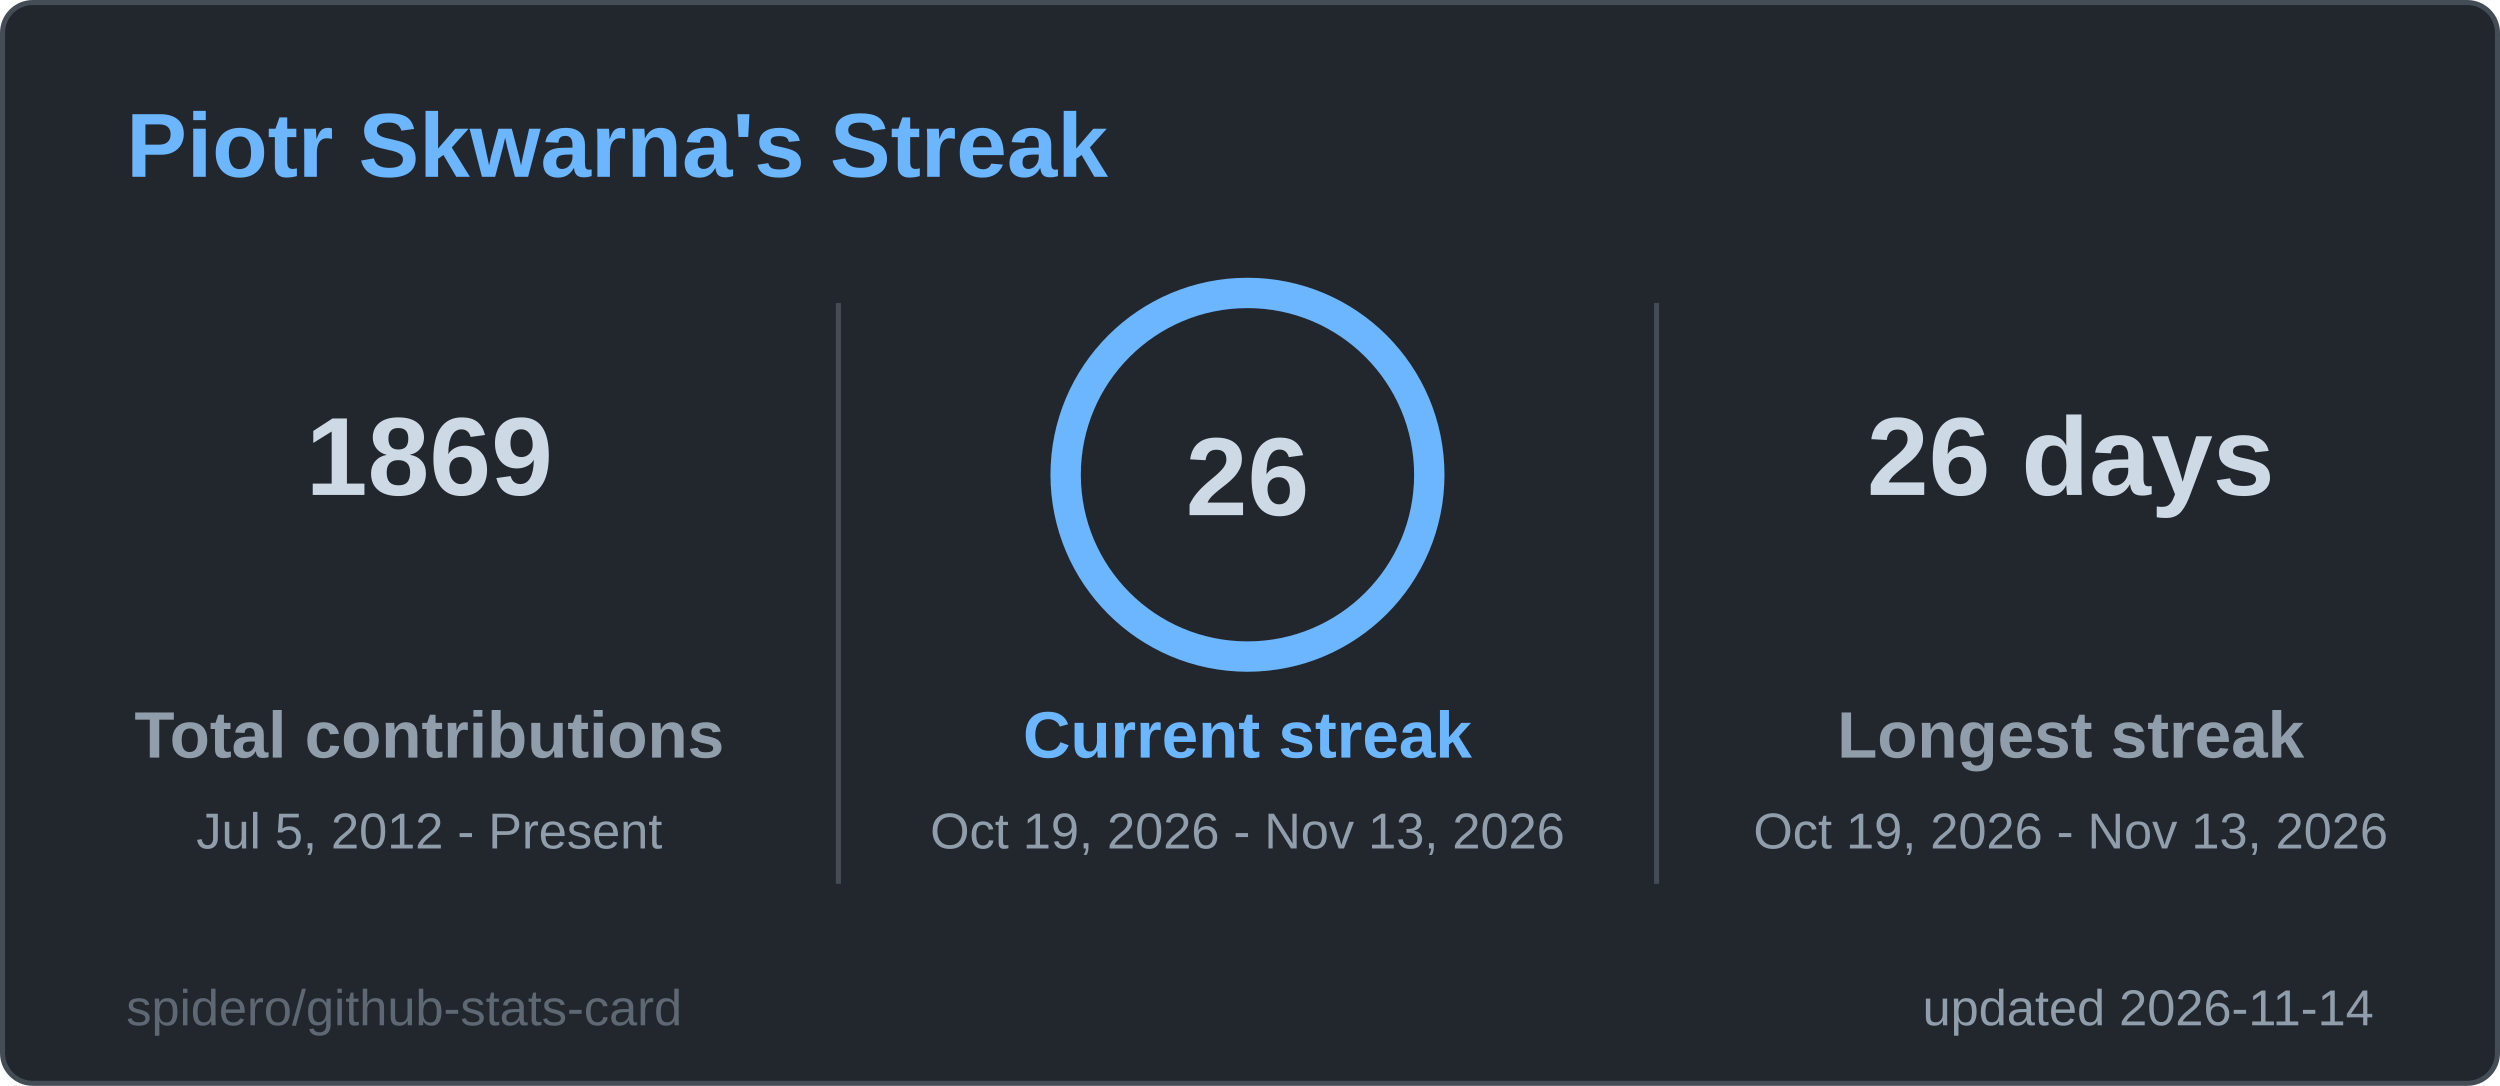
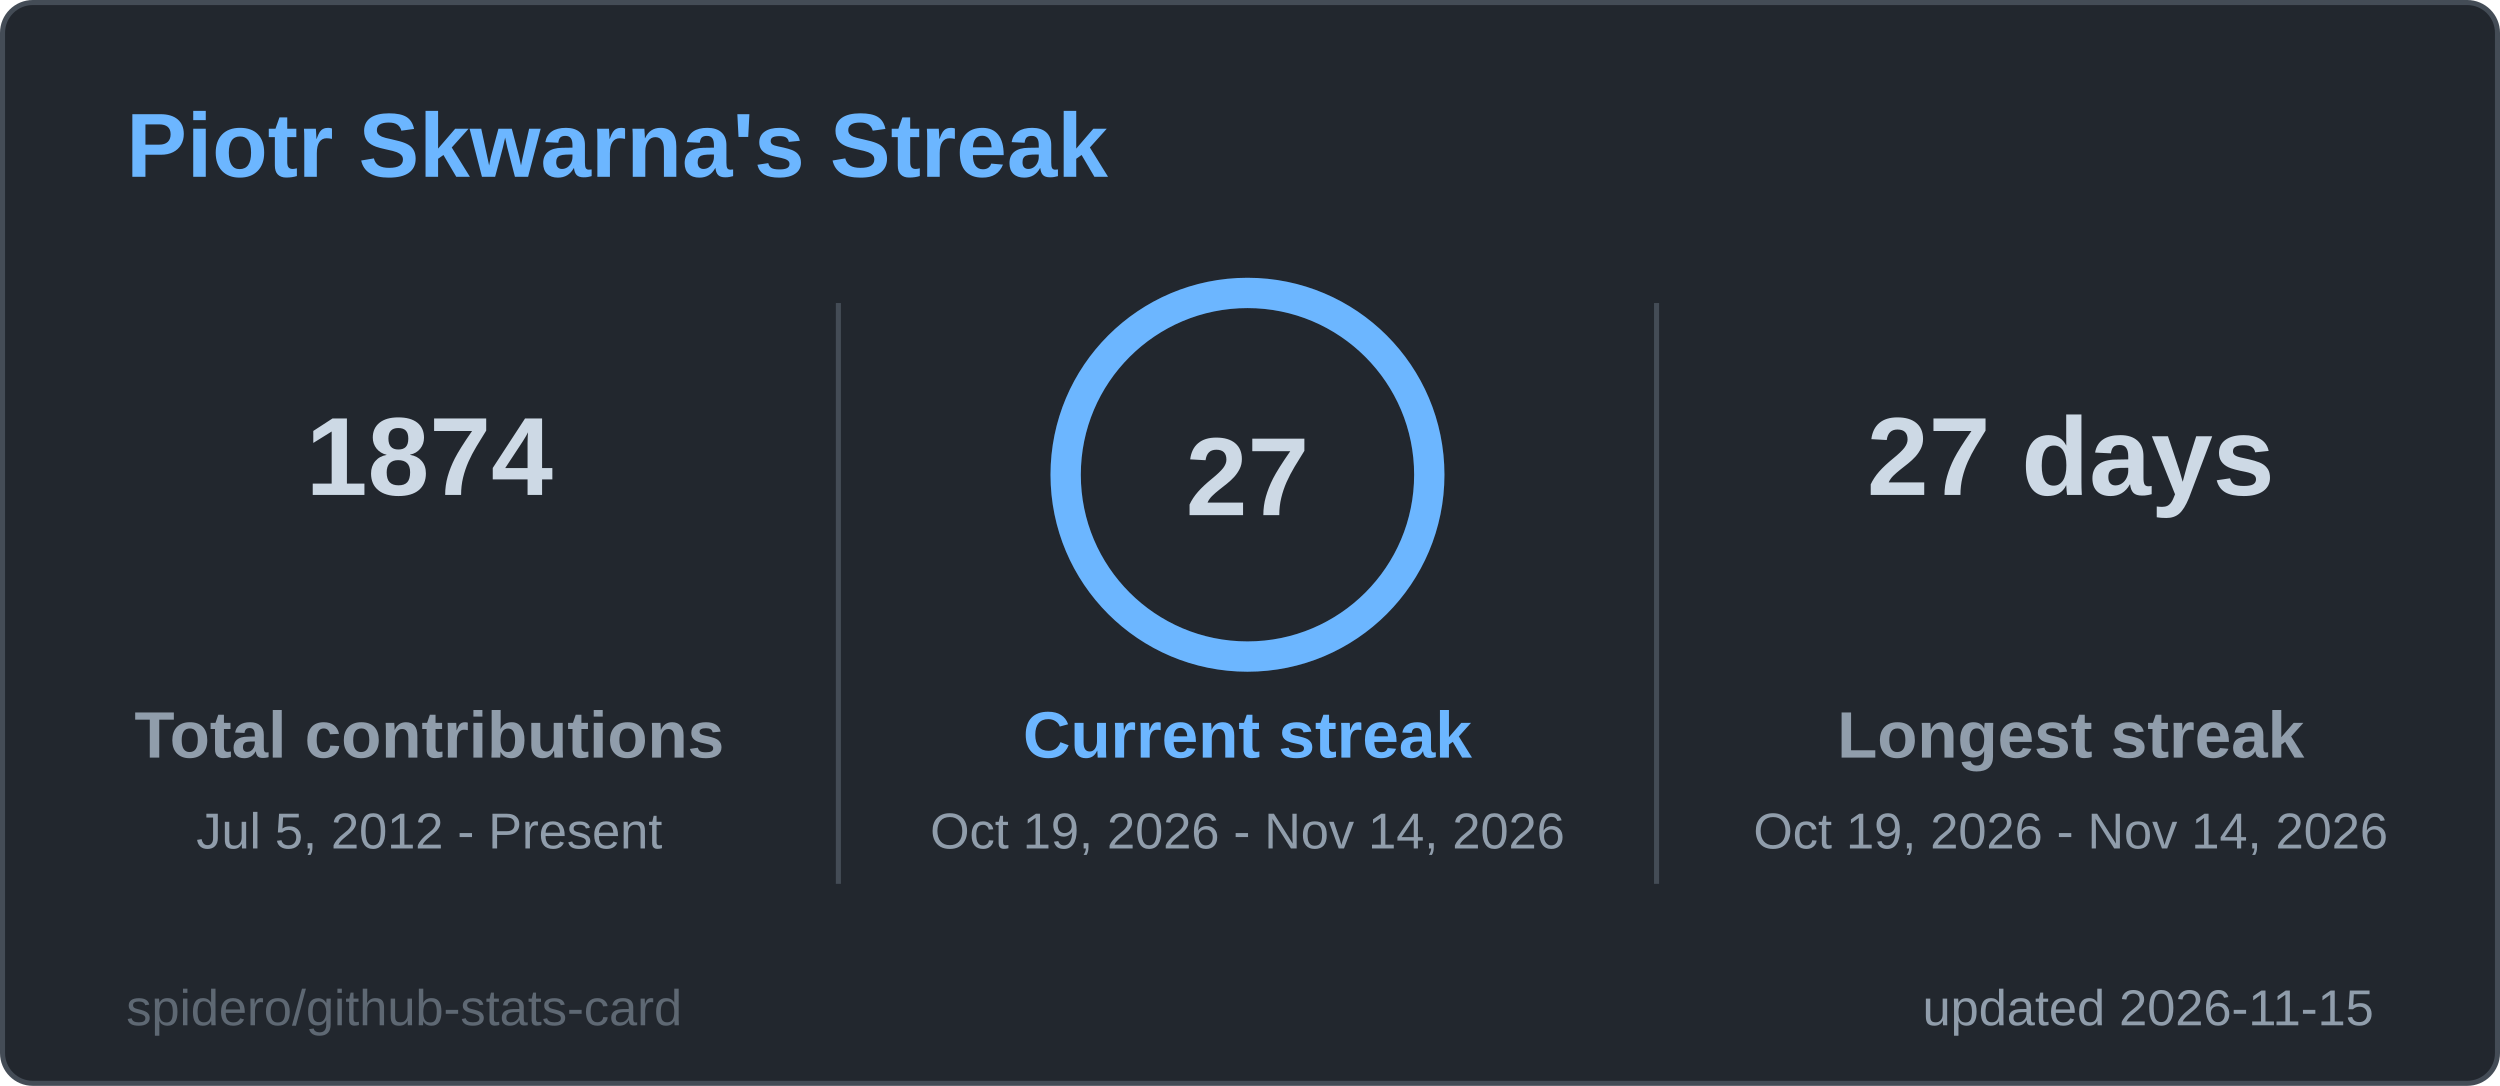
<svg xmlns="http://www.w3.org/2000/svg" width="495" height="215" viewBox="0 0 495 215" role="img" aria-label="Piotr Skwarna's Streak">
  <style>
  .title { font: 600 18px 'Segoe UI', Ubuntu, 'Helvetica Neue', Arial, sans-serif; fill: #6cb6ff; }
  .label { font: 600 13px 'Segoe UI', Ubuntu, 'Helvetica Neue', Arial, sans-serif; fill: #909dab; }
  .value { font: 700 13px 'Segoe UI', Ubuntu, 'Helvetica Neue', Arial, sans-serif; fill: #cdd9e5; }
  .big { font: 700 22px 'Segoe UI', Ubuntu, 'Helvetica Neue', Arial, sans-serif; fill: #cdd9e5; }
  .small { font: 400 10px 'Segoe UI', Ubuntu, 'Helvetica Neue', Arial, sans-serif; fill: #909dab; }
  .credit { opacity: .55; }
  /* Visible by default; the animation only fades in from 0 (no-animation renderers show the final state) */
  .fade { animation: fade .5s ease-in-out backwards; }
  @keyframes fade { from { opacity: 0; } }
  @media (prefers-reduced-motion: reduce) { * { animation: none !important; } }

</style>
  <rect x="0.5" y="0.5" width="494" height="214" rx="6" fill="#22272e" stroke="#444c56" />
  <text x="25" y="35" class="title">Piotr Skwarna's Streak</text>
  <g class="fade" style="animation-delay:150ms">
-     <text x="85" y="98" text-anchor="middle" class="big">1869</text>
+     <text x="85" y="98" text-anchor="middle" class="big">1874</text>
    <text x="85" y="150" text-anchor="middle" class="label">Total contributions</text>
    <text x="85" y="168" text-anchor="middle" class="small">Jul 5, 2012 - Present</text>
  </g>
  <g class="fade" style="animation-delay:400ms">
-     <text x="410" y="98" text-anchor="middle" class="big">26 days</text>
+     <text x="410" y="98" text-anchor="middle" class="big">27 days</text>
    <text x="410" y="150" text-anchor="middle" class="label">Longest streak</text>
-     <text x="410" y="168" text-anchor="middle" class="small">Oct 19, 2026 - Nov 13, 2026</text>
+     <text x="410" y="168" text-anchor="middle" class="small">Oct 19, 2026 - Nov 14, 2026</text>
  </g>
  <line x1="166" y1="60" x2="166" y2="175" stroke="#444c56" />
  <line x1="328" y1="60" x2="328" y2="175" stroke="#444c56" />
  <style>
  .ring247x94 { stroke-dasharray: 226.2; stroke-dashoffset: 0.0; animation: ring247x94 1.2s ease-out backwards; }
  @keyframes ring247x94 { from { stroke-dashoffset: 226.2; } }
</style>
  <circle cx="247" cy="94" r="36" fill="none" stroke="#2d3a4a" stroke-width="6" />
  <circle class="ring247x94" cx="247" cy="94" r="36" fill="none" stroke="#6cb6ff" stroke-width="6" stroke-linecap="round" transform="rotate(-90 247 94)" />
-   <text x="247" y="102" text-anchor="middle" class="big">26</text>
+   <text x="247" y="102" text-anchor="middle" class="big">27</text>
  <g class="fade" style="animation-delay:250ms">
    <text x="247" y="150" text-anchor="middle" class="label" style="fill:#6cb6ff">Current streak</text>
-     <text x="247" y="168" text-anchor="middle" class="small">Oct 19, 2026 - Nov 13, 2026</text>
+     <text x="247" y="168" text-anchor="middle" class="small">Oct 19, 2026 - Nov 14, 2026</text>
  </g>
-   <text x="470" y="203" text-anchor="end" class="small">updated 2026-11-14</text>
+   <text x="470" y="203" text-anchor="end" class="small">updated 2026-11-15</text>
  <a href="https://github.com/spidero/github-stats-card" target="_blank">
    <text x="25" y="203" class="small credit">spidero/github-stats-card</text>
  </a>
</svg>
